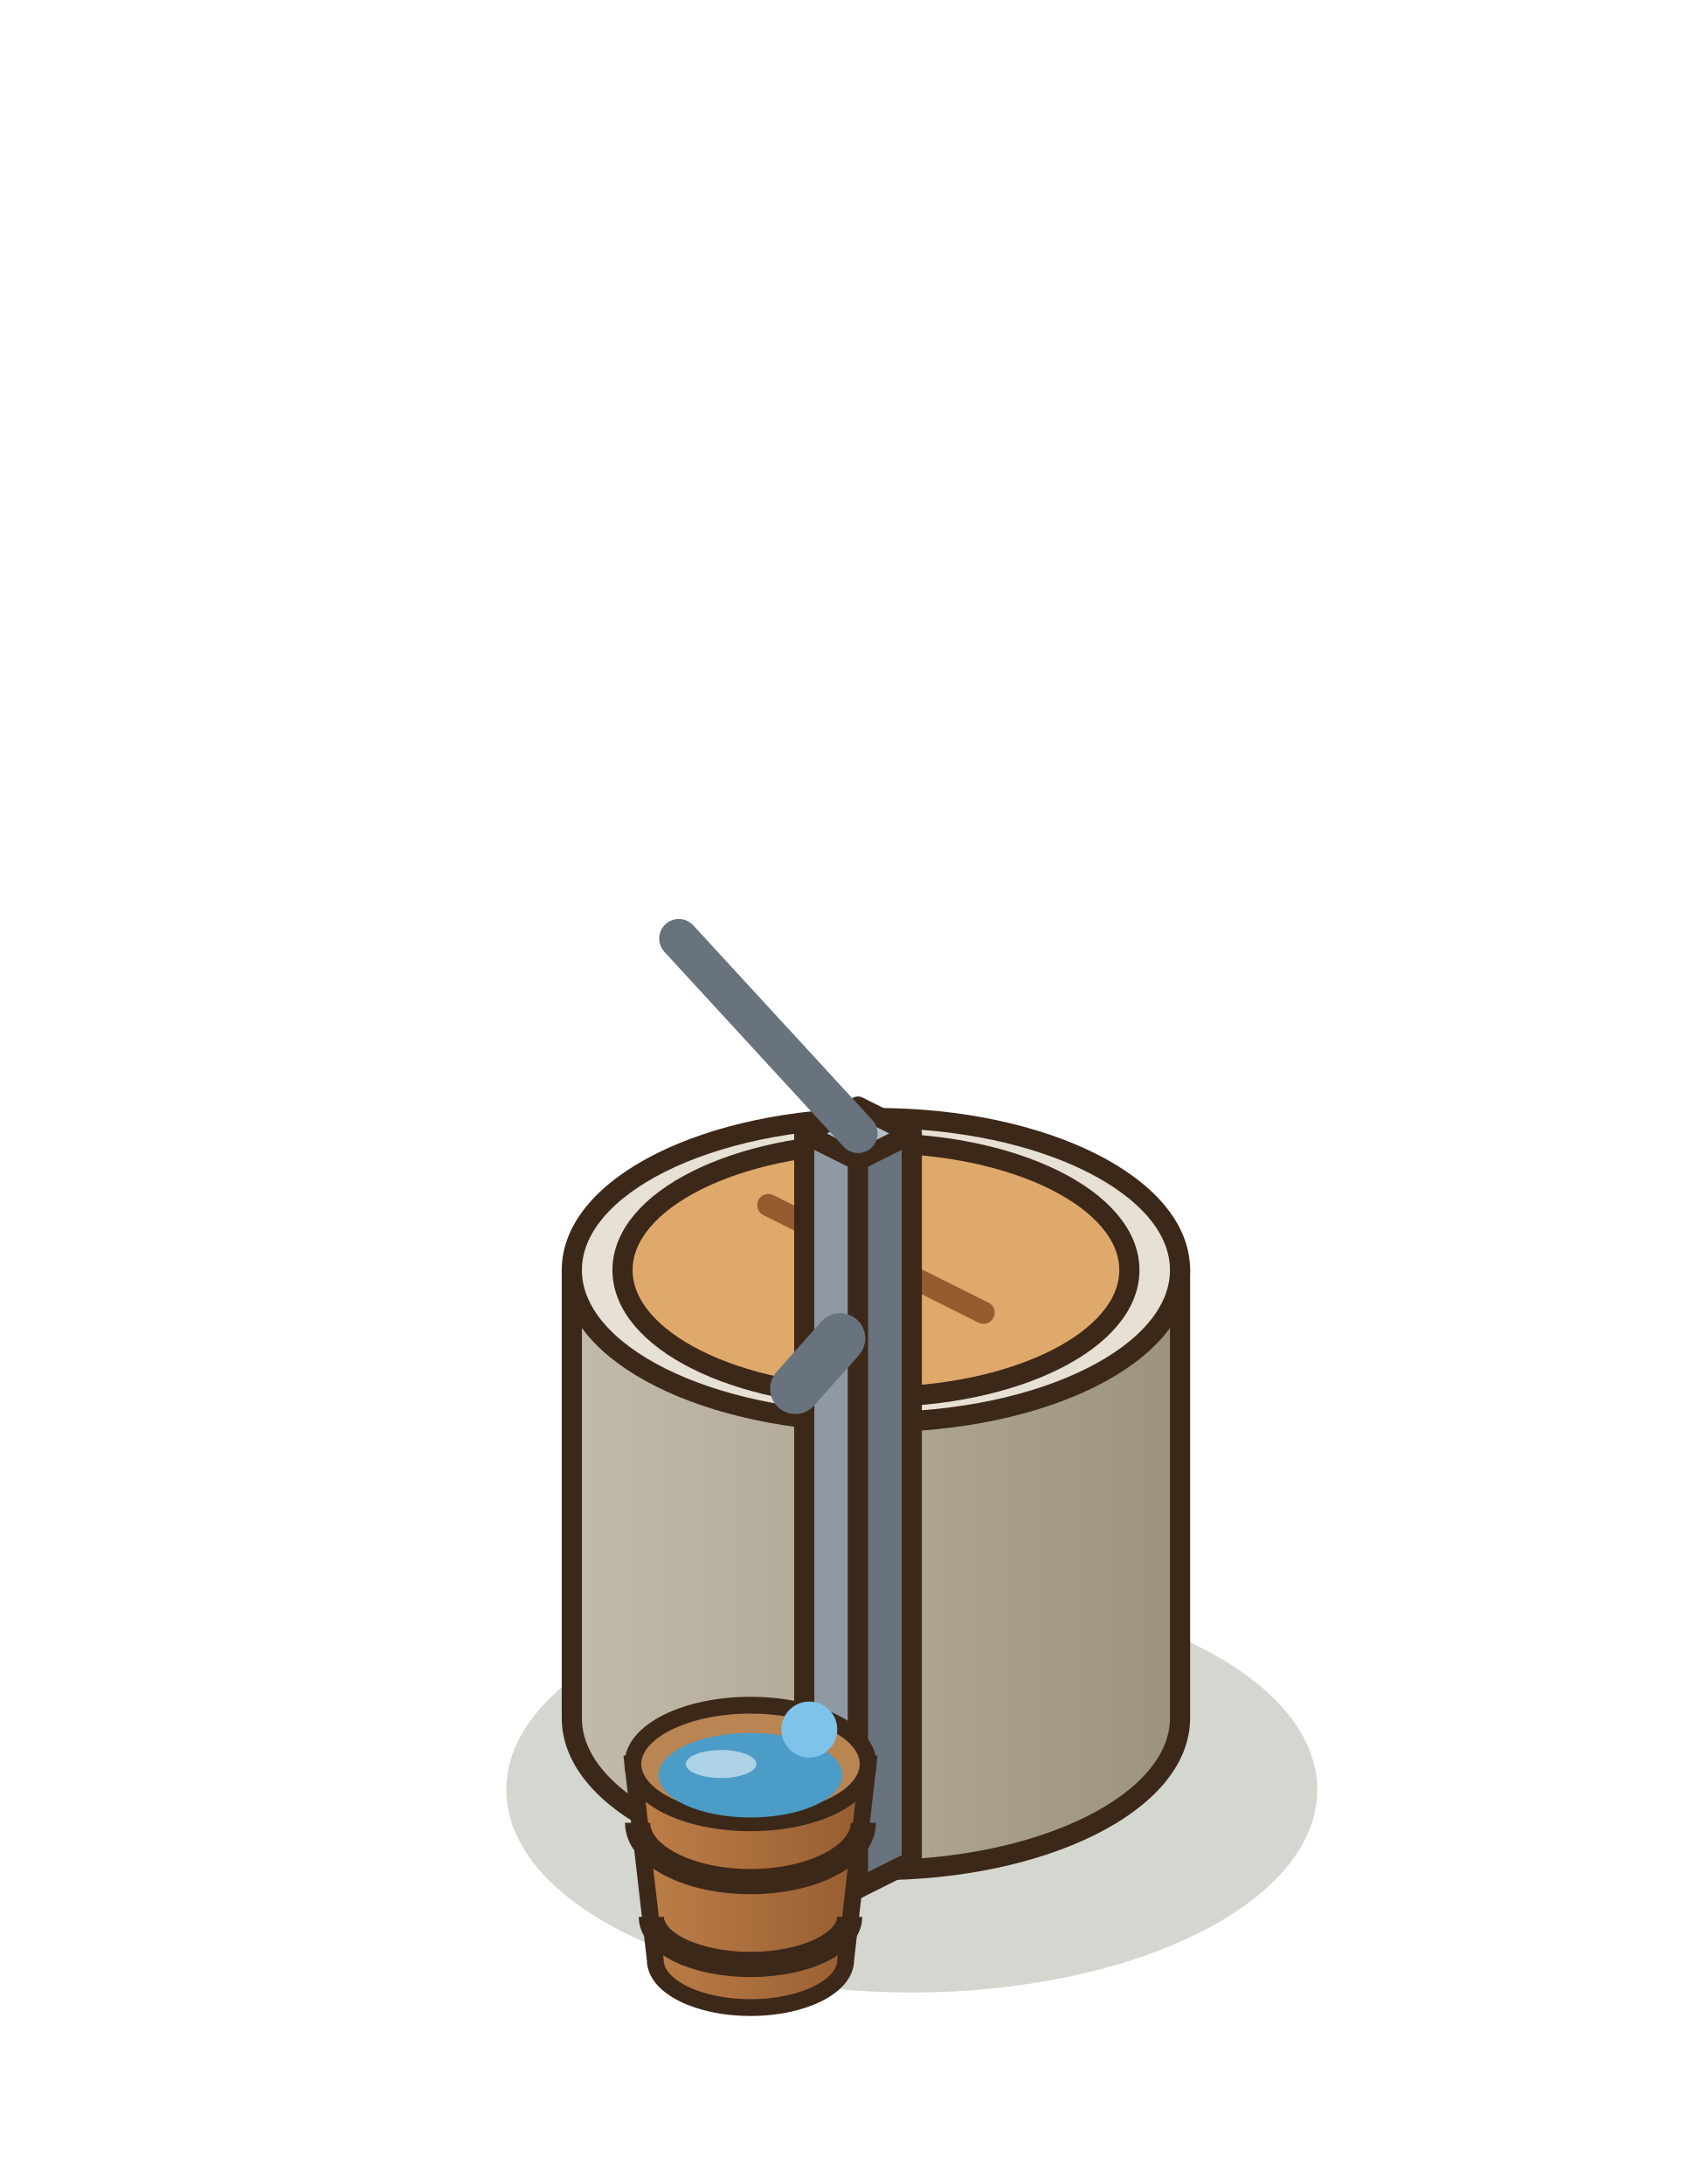
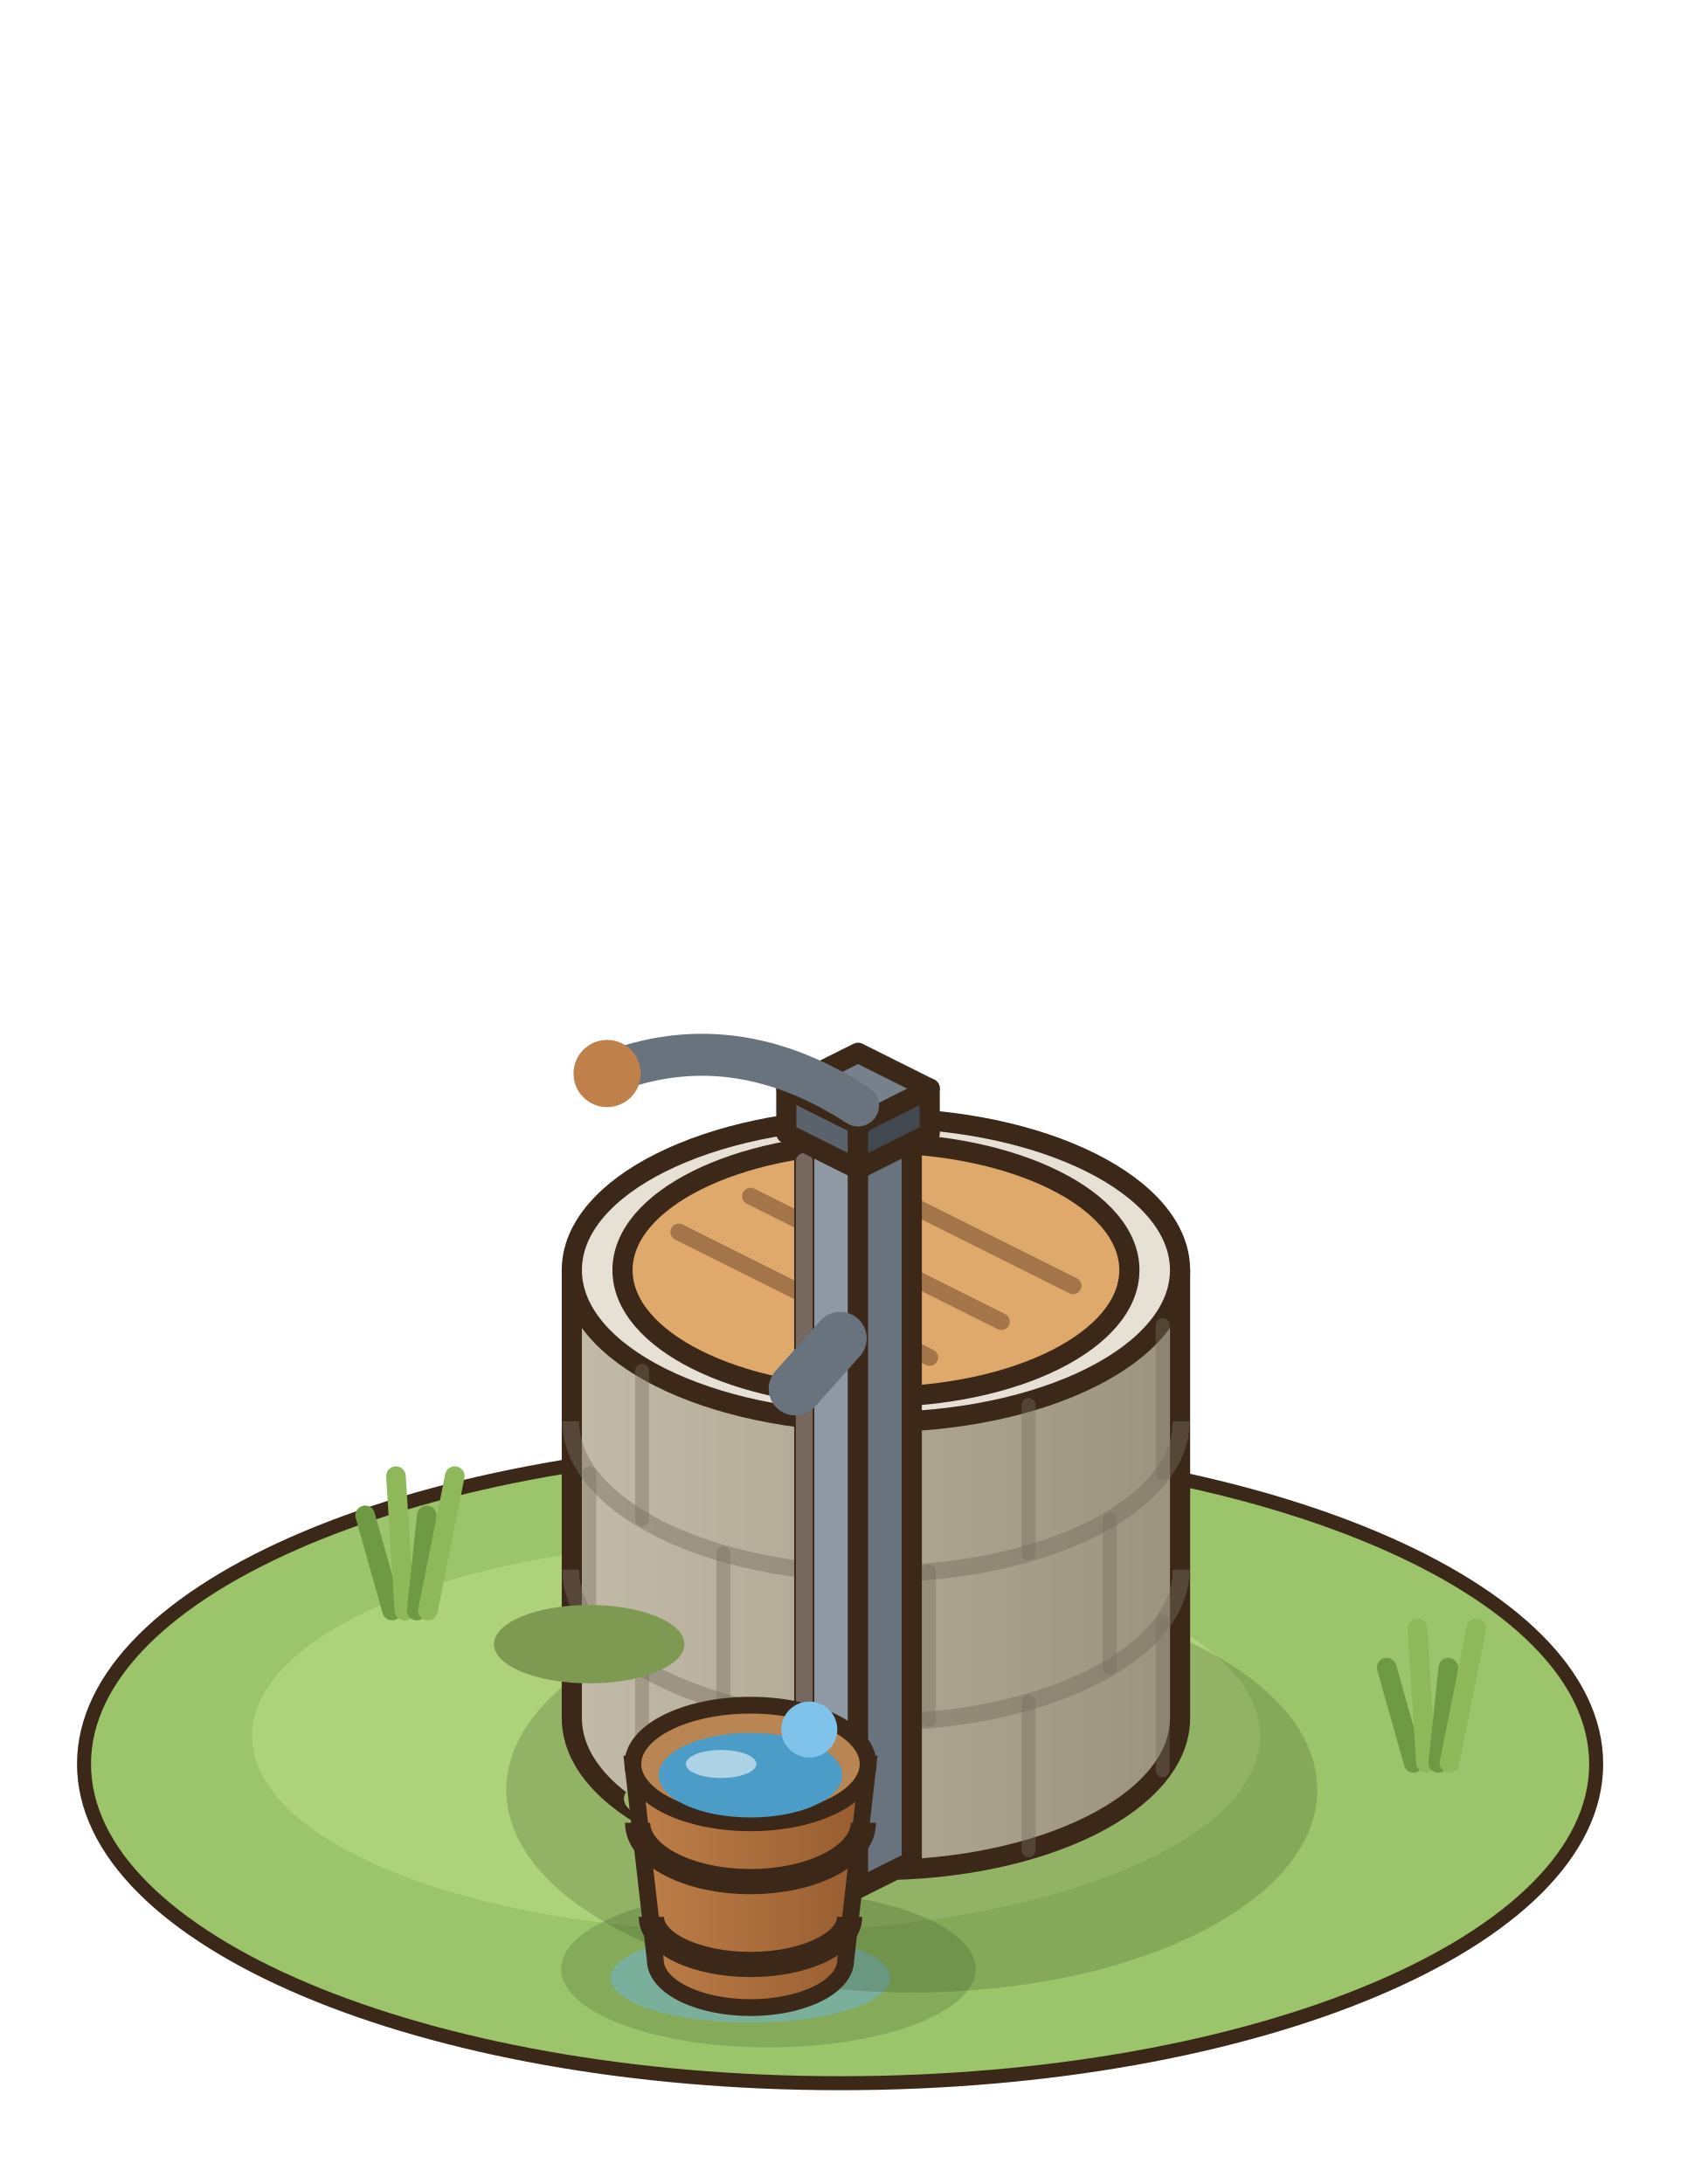
<svg xmlns="http://www.w3.org/2000/svg" width="75" height="97.5" viewBox="-37.5 -77.5 75 97.5">
  <g transform="scale(1.25)">
+     <ellipse cx="0" cy="1" rx="27" ry="11.4" fill="#9CC46A" stroke="#3C2819" stroke-width="0.5" />
+     <ellipse cx="-3" cy="0" rx="18" ry="7" fill="#ADD27A" />
+     <ellipse cx="-2.56" cy="8.32" rx="7.4" ry="2.8" fill="rgba(90,120,60,.35)" />
+     <ellipse cx="-3.2" cy="8.64" rx="5" ry="1.6" fill="rgba(110,180,220,.5)" />
+     <line x1="-16" y1="-4.48" x2="-16.96" y2="-7.88" stroke="#6F9A44" stroke-width="0.7" stroke-linecap="round" />
+     <line x1="-15.56" y1="-4.48" x2="-15.86" y2="-9.28" stroke="#8FB85A" stroke-width="0.7" stroke-linecap="round" />
+     <line x1="-15.12" y1="-4.48" x2="-14.76" y2="-7.88" stroke="#6F9A44" stroke-width="0.7" stroke-linecap="round" />
+     <line x1="-14.72" y1="-4.48" x2="-13.76" y2="-9.28" stroke="#8FB85A" stroke-width="0.7" stroke-linecap="round" />
+     <line x1="20.48" y1="0.96" x2="19.52" y2="-2.44" stroke="#6F9A44" stroke-width="0.7" stroke-linecap="round" />
+     <line x1="20.92" y1="0.96" x2="20.62" y2="-3.84" stroke="#8FB85A" stroke-width="0.7" stroke-linecap="round" />
+     <line x1="21.36" y1="0.96" x2="21.72" y2="-2.44" stroke="#6F9A44" stroke-width="0.7" stroke-linecap="round" />
+     <line x1="21.76" y1="0.96" x2="22.72" y2="-3.84" stroke="#8FB85A" stroke-width="0.7" stroke-linecap="round" />
    <ellipse cx="2.56" cy="1.92" rx="14.48" ry="7.24" fill="rgba(40,55,20,0.2)" />
    <defs>
      <linearGradient id="citerne-1-cuve" x1="0" x2="1">
        <stop offset="0" stop-color="#C3BBA9" />
        <stop offset="1" stop-color="#9B927F" />
      </linearGradient>
    </defs>
    <path d="M-9.58,-16.64 L-9.58,-0.64 A10.86,5.43 0 0 0 12.14,-0.64 L12.14,-16.64 Z" fill="url(#citerne-1-cuve)" stroke="#3C2819" stroke-width="0.72" stroke-linejoin="round" />
    <ellipse cx="1.28" cy="-16.64" rx="10.86" ry="5.43" fill="#E6E1D4" stroke="#3C2819" stroke-width="0.72" stroke-linejoin="round" />
+     <path d="M-9.62,-5.94 A10.9,5.45 0 0 0 12.18,-5.94" stroke="rgba(120,110,95,.45)" stroke-width="0.6" fill="none" />
+     <path d="M-9.62,-11.24 A10.9,5.45 0 0 0 12.18,-11.24" stroke="rgba(120,110,95,.45)" stroke-width="0.6" fill="none" />
+     <line x1="11.52" y1="1.22" x2="11.52" y2="-4.08" stroke="rgba(120,110,95,.4)" stroke-width="0.5" stroke-linecap="round" />
+     <line x1="6.73" y1="4.08" x2="6.73" y2="-1.22" stroke="rgba(120,110,95,.4)" stroke-width="0.5" stroke-linecap="round" />
+     <line x1="-0.61" y1="4.73" x2="-0.61" y2="-0.57" stroke="rgba(120,110,95,.4)" stroke-width="0.5" stroke-linecap="round" />
+     <line x1="-7.07" y1="2.86" x2="-7.07" y2="-2.44" stroke="rgba(120,110,95,.4)" stroke-width="0.5" stroke-linecap="round" />
+     <line x1="9.63" y1="-2.44" x2="9.63" y2="-7.74" stroke="rgba(120,110,95,.4)" stroke-width="0.5" stroke-linecap="round" />
+     <line x1="3.17" y1="-0.57" x2="3.17" y2="-5.87" stroke="rgba(120,110,95,.4)" stroke-width="0.5" stroke-linecap="round" />
+     <line x1="-4.17" y1="-1.22" x2="-4.17" y2="-6.52" stroke="rgba(120,110,95,.4)" stroke-width="0.5" stroke-linecap="round" />
+     <line x1="-8.96" y1="-4.08" x2="-8.96" y2="-9.38" stroke="rgba(120,110,95,.4)" stroke-width="0.5" stroke-linecap="round" />
+     <line x1="11.52" y1="-9.38" x2="11.52" y2="-14.68" stroke="rgba(120,110,95,.4)" stroke-width="0.5" stroke-linecap="round" />
+     <line x1="6.73" y1="-6.52" x2="6.73" y2="-11.82" stroke="rgba(120,110,95,.4)" stroke-width="0.5" stroke-linecap="round" />
+     <line x1="-0.61" y1="-5.87" x2="-0.61" y2="-11.17" stroke="rgba(120,110,95,.4)" stroke-width="0.5" stroke-linecap="round" />
+     <line x1="-7.07" y1="-7.74" x2="-7.07" y2="-13.04" stroke="rgba(120,110,95,.4)" stroke-width="0.5" stroke-linecap="round" />
+     <ellipse cx="-8.96" cy="-3.28" rx="3.4" ry="1.4" fill="#7E9A52" />
+     <ellipse cx="-5.12" cy="2.24" rx="2.6" ry="1" fill="#9DB86A" />
    <ellipse cx="1.28" cy="-16.64" rx="9.05" ry="4.53" fill="#E0A96C" stroke="#3C2819" stroke-width="0.72" stroke-linejoin="round" />
-     <line x1="-2.56" y1="-18.96" x2="5.12" y2="-15.12" stroke="#965C30" stroke-width="0.8" stroke-linecap="round" />
+     <line x1="-0.64" y1="-20.56" x2="8.32" y2="-16.08" stroke="rgba(90,55,30,.45)" stroke-width="0.6" stroke-linecap="round" />
+     <line x1="-3.2" y1="-19.28" x2="5.76" y2="-14.8" stroke="rgba(90,55,30,.45)" stroke-width="0.6" stroke-linecap="round" />
+     <line x1="-5.76" y1="-18" x2="3.2" y2="-13.52" stroke="rgba(90,55,30,.45)" stroke-width="0.6" stroke-linecap="round" />
    <polygon points="-1.28,4.48 0.64,5.44 0.64,-20.56 -1.28,-21.52" fill="#8E99A4" stroke="#3C2819" stroke-width="0.72" stroke-linejoin="round" />
    <polygon points="2.56,4.48 0.64,5.44 0.64,-20.56 2.56,-21.52" fill="#68737E" stroke="#3C2819" stroke-width="0.72" stroke-linejoin="round" />
    <polygon points="0.64,-22.48 2.56,-21.52 0.64,-20.56 -1.28,-21.52" fill="#B4BEC8" stroke="#3C2819" stroke-width="0.72" stroke-linejoin="round" />
-     <line x1="0.64" y1="-21.52" x2="-5.76" y2="-28.48" stroke="#68737E" stroke-width="1.4" stroke-linecap="round" />
-     <line x1="0" y1="-14.2" x2="-1.6" y2="-12.4" stroke="#68737E" stroke-width="1.8" stroke-linecap="round" />
+     <line x1="-1.28" y1="2.48" x2="-1.28" y2="-20.52" stroke="rgba(255,255,255,.3)" stroke-width="0.6" stroke-linecap="round" />
+     <polygon points="-1.92,-21.52 0.64,-20.24 0.64,-21.84 -1.92,-23.12" fill="#5A636C" stroke="#3C2819" stroke-width="0.72" stroke-linejoin="round" />
+     <polygon points="3.2,-21.52 0.64,-20.24 0.64,-21.84 3.2,-23.12" fill="#41484F" stroke="#3C2819" stroke-width="0.72" stroke-linejoin="round" />
+     <polygon points="0.64,-24.4 3.2,-23.12 0.64,-21.84 -1.92,-23.12" fill="#77818B" stroke="#3C2819" stroke-width="0.72" stroke-linejoin="round" />
+     <path d="M0.64,-22.52 Q-3.84,-25.43 -8.32,-23.66" stroke="#68737E" stroke-width="1.5" fill="none" stroke-linecap="round" />
+     <circle cx="-8.32" cy="-23.66" r="1.2" fill="#BF8049" />
+     <line x1="0" y1="-14.2" x2="-1.6" y2="-12.4" stroke="#68737E" stroke-width="1.9" stroke-linecap="round" />
    <defs>
      <linearGradient id="citerne-1-seau" x1="0" x2="1">
        <stop offset="0" stop-color="#BF8049" />
        <stop offset="1" stop-color="#965C30" />
      </linearGradient>
    </defs>
    <path d="M-7.4,1 L-6.6,8 A3.4,1.7 0 0 0 0.2,8 L1,1 Z" fill="url(#citerne-1-seau)" stroke="#3C2819" stroke-width="0.6" />
    <path d="M-7.23,3.1 A4.03,2.1 0 0 0 0.83,3.1" fill="none" stroke="#3C2819" stroke-width="0.9" />
    <path d="M-6.74,6.46 A3.54,1.7 0 0 0 0.34,6.46" fill="none" stroke="#3C2819" stroke-width="0.9" />
    <ellipse cx="-3.2" cy="1" rx="4.2" ry="2.1" fill="#B98552" stroke="#3C2819" stroke-width="0.6" />
    <ellipse cx="-3.2" cy="1.4" rx="3.28" ry="1.51" fill="#4C9CC8" />
    <ellipse cx="-4.25" cy="1" rx="1.26" ry="0.5" fill="rgba(255,255,255,.55)" />
    <circle cx="-1.1" cy="-0.23" r="1" fill="#7FC2EA" />
  </g>
</svg>
